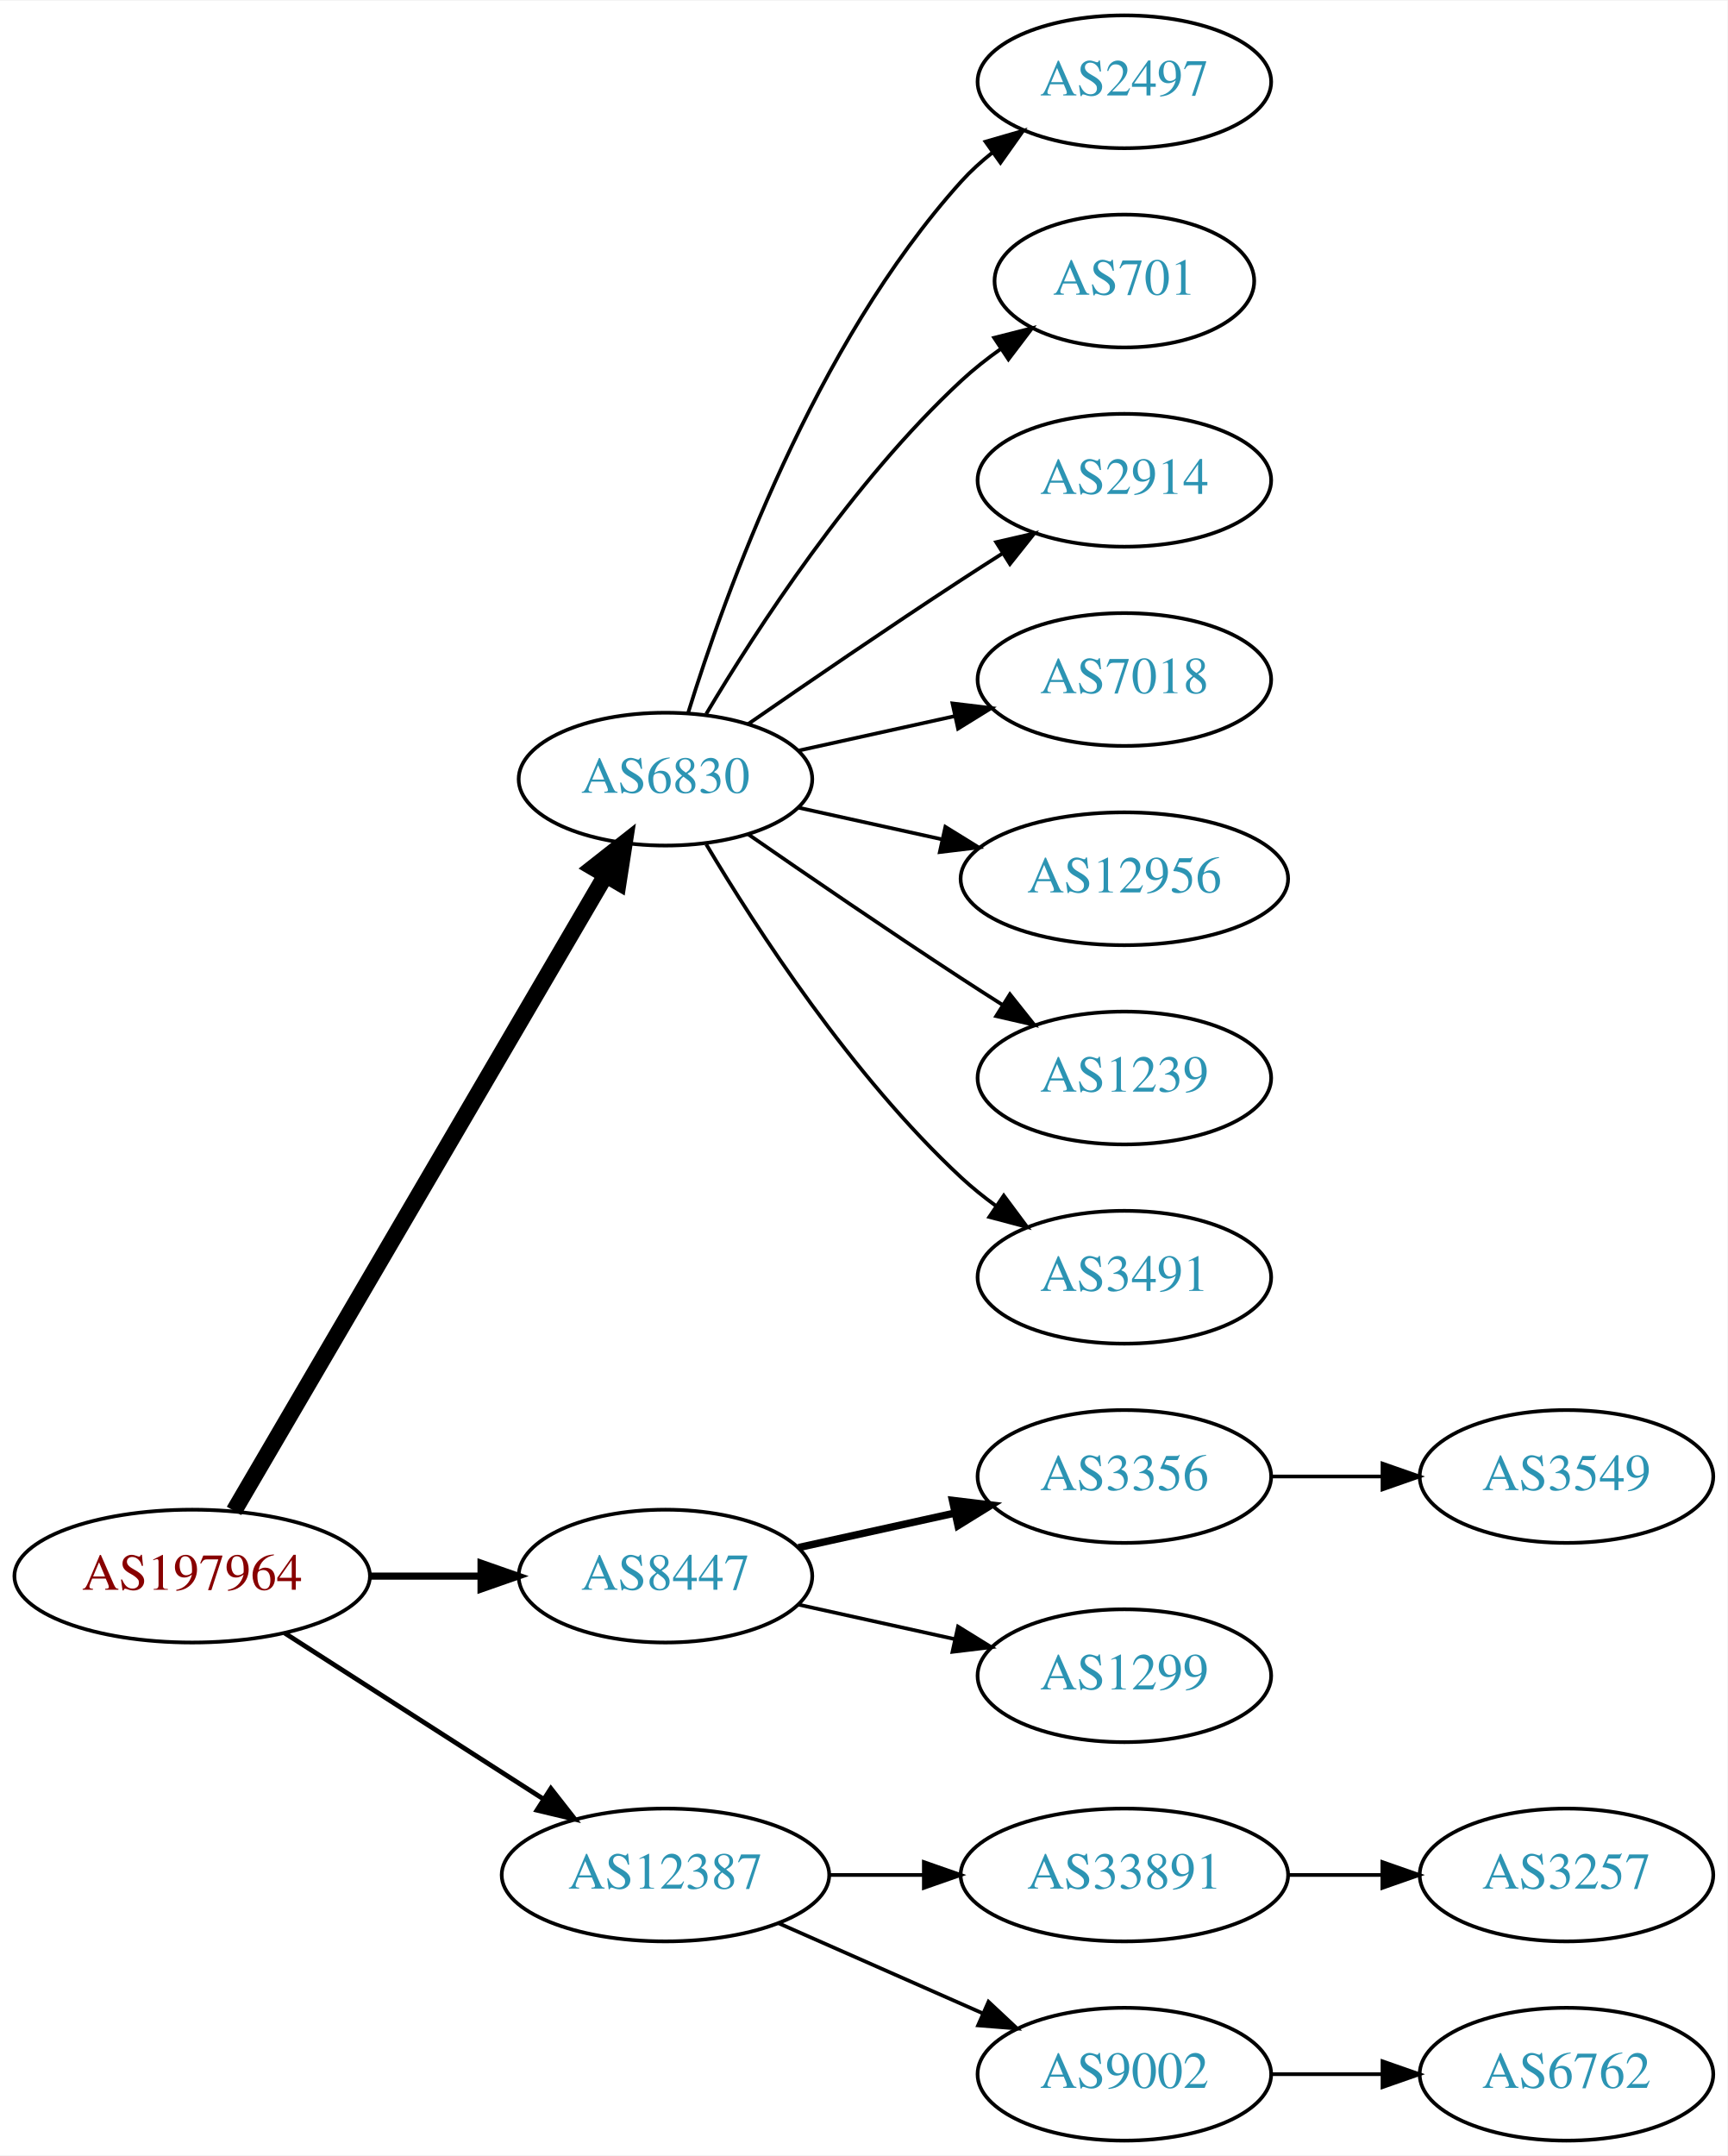
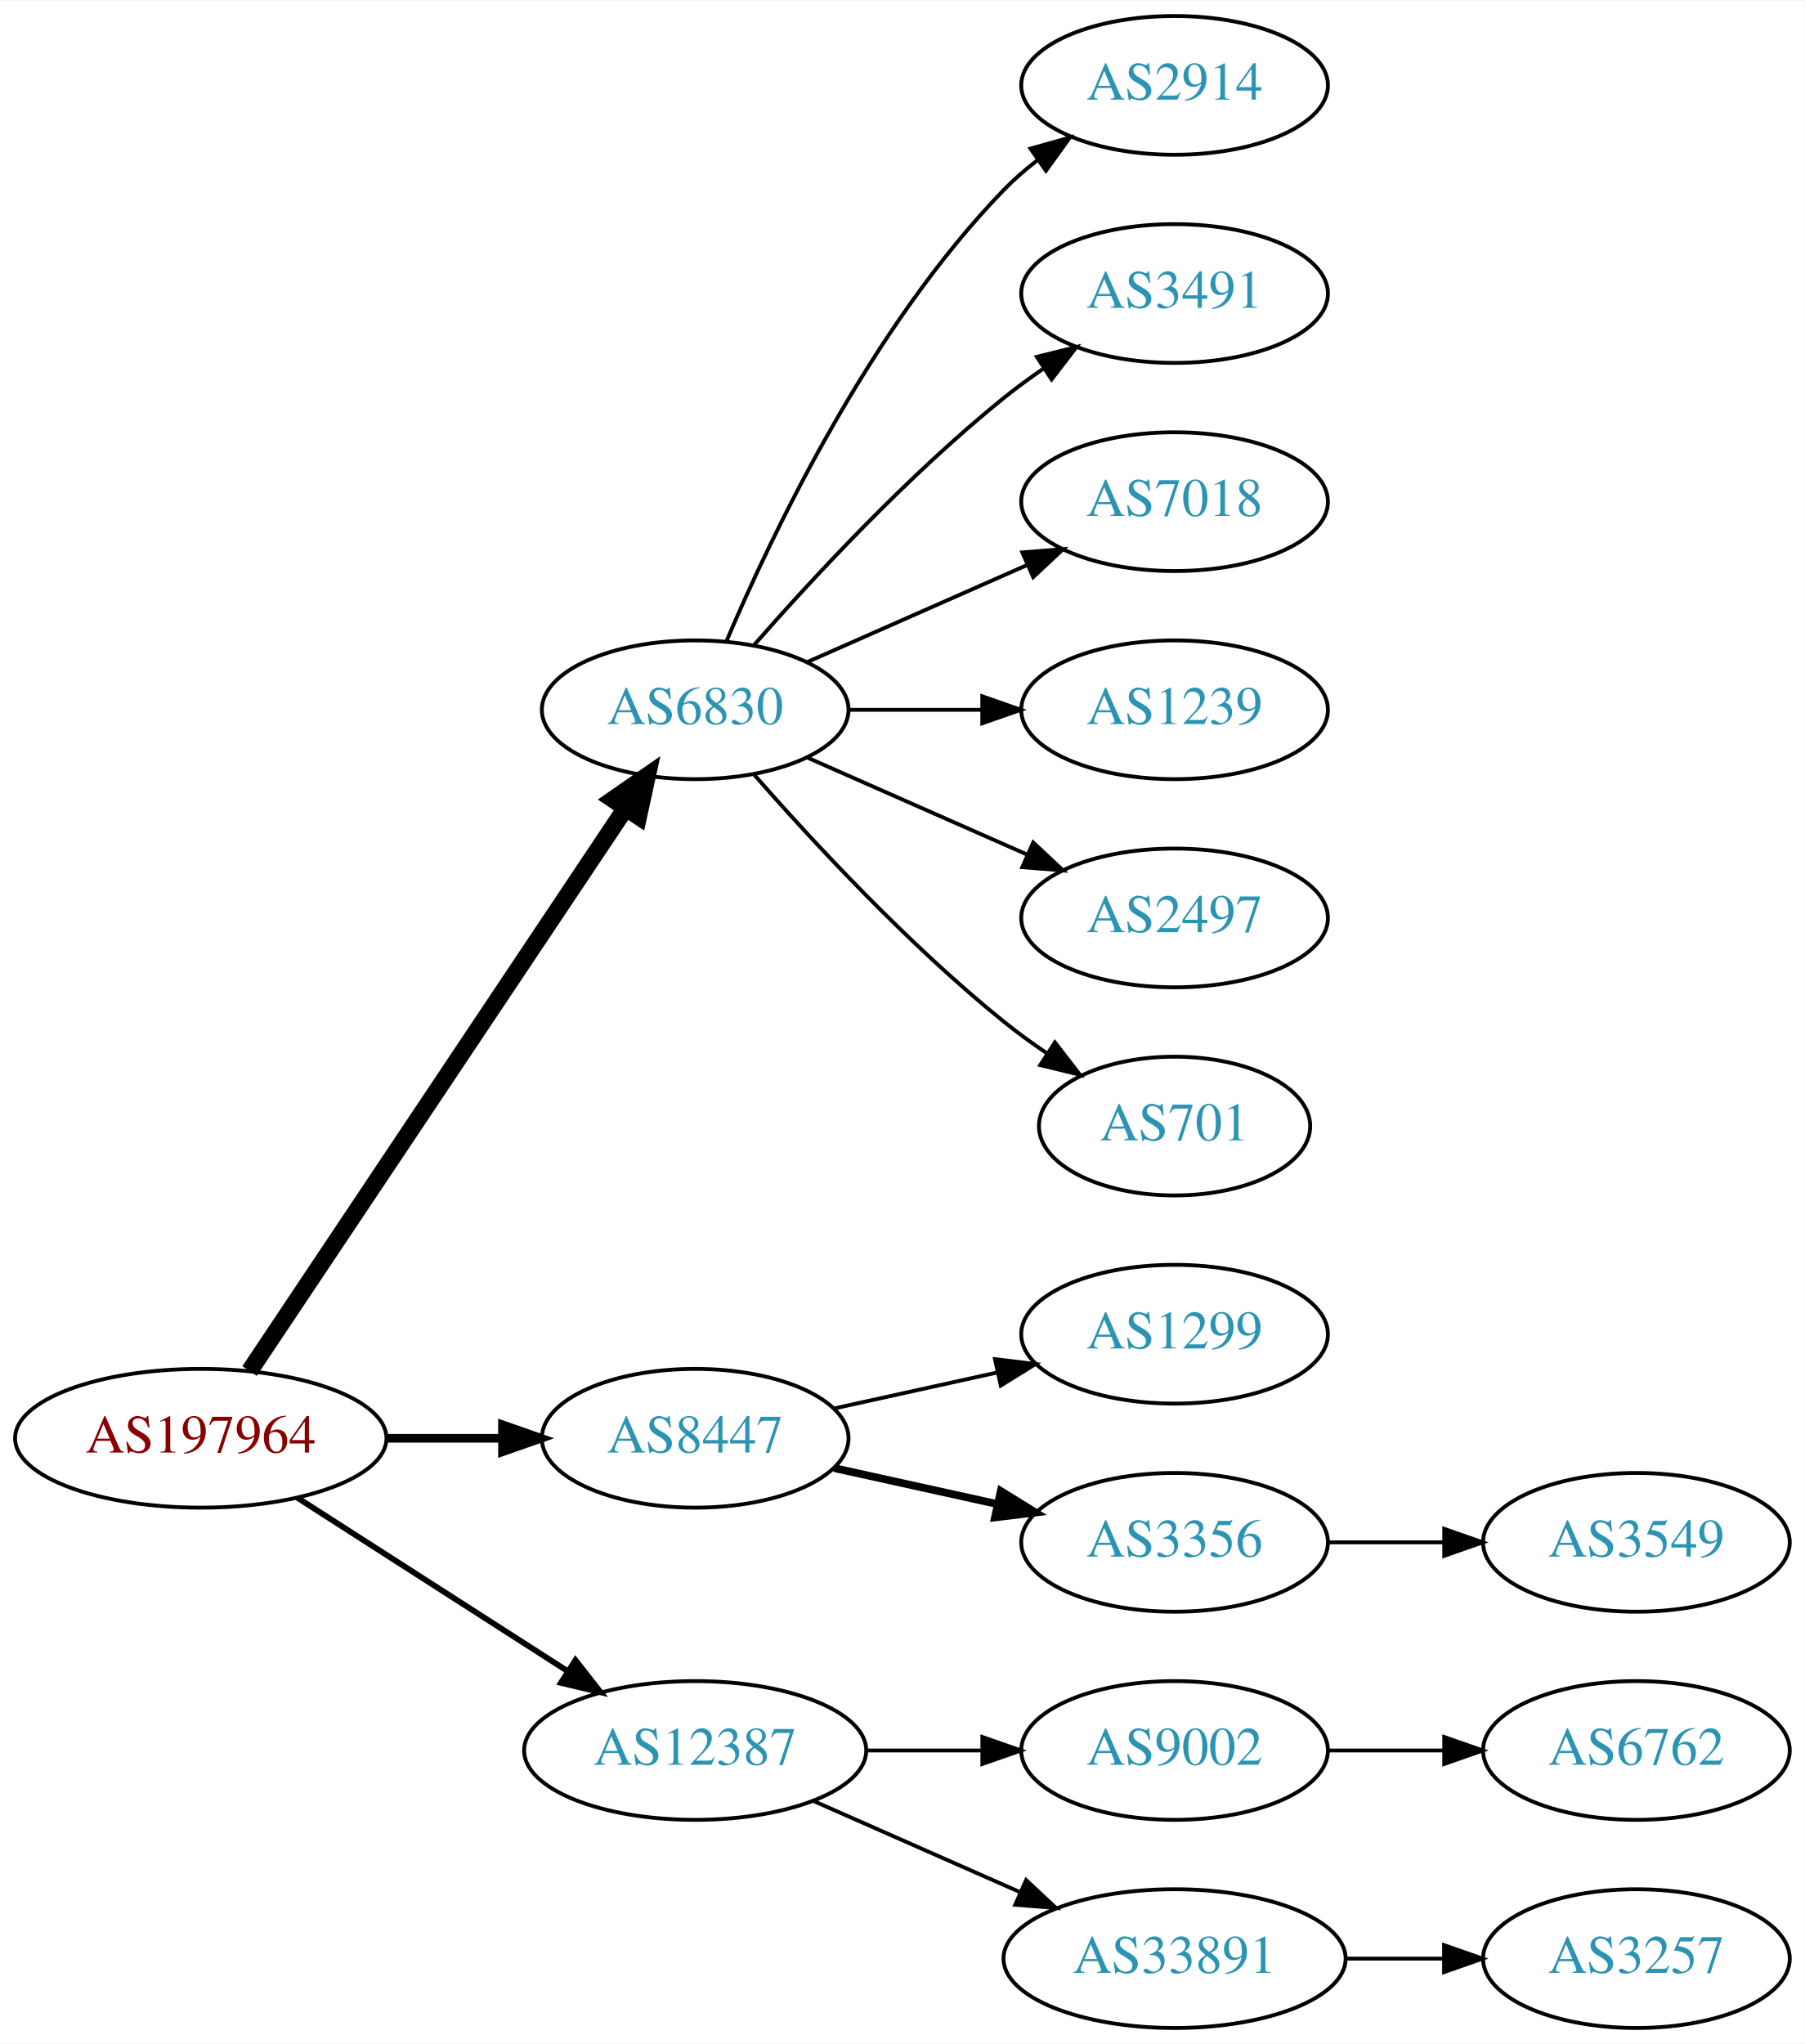
- <svg xmlns="http://www.w3.org/2000/svg" xmlns:xlink="http://www.w3.org/1999/xlink" width="468pt" height="584pt" viewBox="0.00 0.00 468.27 584.00">
-   <g id="graph0" class="graph" transform="scale(1 1) rotate(0) translate(4 580)">
-     <polygon fill="white" stroke="none" points="-4,4 -4,-580 464.269,-580 464.269,4 -4,4" />
+ <svg xmlns="http://www.w3.org/2000/svg" xmlns:xlink="http://www.w3.org/1999/xlink" width="468pt" height="530pt" viewBox="0.00 0.00 468.27 530.00">
+   <g id="graph0" class="graph" transform="scale(1 1) rotate(0) translate(4 526)">
+     <polygon fill="white" stroke="none" points="-4,4 -4,-526 464.269,-526 464.269,4 -4,4" />
    <g id="node1" class="node">
      <g id="a_node1">
        <a xlink:href="/asn/197964" xlink:title="AS197964 ~ Julius Blum GmbH [AT]">
          <ellipse fill="#ffffff" stroke="black" cx="48.096" cy="-153" rx="48.192" ry="18" />
          <text text-anchor="middle" x="48.096" y="-149.3" font-family="Times,serif" font-size="14.00" fill="#880000">AS197964</text>
        </a>
      </g>
    </g>
    <g id="node2" class="node">
      <g id="a_node2">
        <a xlink:href="/asn/6830" xlink:title="AS6830 ~ LGI-UPC [AT]">
-           <ellipse fill="#ffffff" stroke="black" cx="176.388" cy="-369" rx="39.794" ry="18" />
-           <text text-anchor="middle" x="176.388" y="-365.3" font-family="Times,serif" font-size="14.00" fill="#2c94b3">AS6830</text>
+           <ellipse fill="#ffffff" stroke="black" cx="176.388" cy="-342" rx="39.794" ry="18" />
+           <text text-anchor="middle" x="176.388" y="-338.3" font-family="Times,serif" font-size="14.00" fill="#2c94b3">AS6830</text>
        </a>
      </g>
    </g>
    <g id="edge1" class="edge">
-       <path fill="none" stroke="black" stroke-width="4.5" d="M59.431,-170.676C81.65,-208.679 134.06,-298.316 160.122,-342.89" />
-       <polygon fill="black" stroke="black" stroke-width="4.5" points="156.816,-345.038 165.263,-351.683 163.614,-341.063 156.816,-345.038" />
+       <path fill="none" stroke="black" stroke-width="4.5" d="M60.751,-170.442C83.081,-203.859 131.992,-277.057 158.123,-316.163" />
+       <polygon fill="black" stroke="black" stroke-width="4.5" points="155.113,-318.746 163.943,-324.873 161.661,-314.371 155.113,-318.746" />
    </g>
    <g id="node3" class="node">
      <g id="a_node3">
        <a xlink:href="/asn/8447" xlink:title="AS8447 ~ A1 Telekom Austria AG [AT]">
          <ellipse fill="#ffffff" stroke="black" cx="176.388" cy="-153" rx="39.794" ry="18" />
          <text text-anchor="middle" x="176.388" y="-149.3" font-family="Times,serif" font-size="14.00" fill="#2c94b3">AS8447</text>
        </a>
      </g>
    </g>
    <g id="edge2" class="edge">
-       <path fill="none" stroke="black" stroke-width="1.929" d="M96.481,-153C106.248,-153 116.551,-153 126.373,-153" />
-       <polygon fill="black" stroke="black" stroke-width="1.929" points="126.393,-156.5 136.393,-153 126.393,-149.5 126.393,-156.5" />
+       <path fill="none" stroke="black" stroke-width="2.25" d="M96.481,-153C106.248,-153 116.551,-153 126.373,-153" />
+       <polygon fill="black" stroke="black" stroke-width="2.25" points="126.393,-156.5 136.393,-153 126.393,-149.5 126.393,-156.5" />
    </g>
    <g id="node4" class="node">
      <g id="a_node4">
        <a xlink:href="/asn/12387" xlink:title="AS12387 ~ TON Total optical Networks AG [CH]">
          <ellipse fill="#ffffff" stroke="black" cx="176.388" cy="-72" rx="44.393" ry="18" />
          <text text-anchor="middle" x="176.388" y="-68.3" font-family="Times,serif" font-size="14.00" fill="#2c94b3">AS12387</text>
        </a>
      </g>
    </g>
    <g id="edge3" class="edge">
-       <path fill="none" stroke="black" stroke-width="1.286" d="M73.147,-137.574C93.024,-124.826 121.421,-106.613 143.246,-92.615" />
-       <polygon fill="black" stroke="black" stroke-width="1.286" points="145.325,-95.439 151.853,-87.094 141.546,-89.547 145.325,-95.439" />
+       <path fill="none" stroke="black" stroke-width="1.5" d="M73.147,-137.574C93.024,-124.826 121.421,-106.613 143.246,-92.615" />
+       <polygon fill="black" stroke="black" stroke-width="1.5" points="145.325,-95.439 151.853,-87.094 141.546,-89.547 145.325,-95.439" />
    </g>
    <g id="node5" class="node">
      <g id="a_node5">
-         <a xlink:href="/asn/2497" xlink:title="AS2497 ~ Internet Initiative Japan Inc. [JP]">
-           <ellipse fill="#ffffff" stroke="black" cx="300.78" cy="-558" rx="39.794" ry="18" />
-           <text text-anchor="middle" x="300.78" y="-554.3" font-family="Times,serif" font-size="14.00" fill="#2c94b3">AS2497</text>
+         <a xlink:href="/asn/2914" xlink:title="AS2914 ~ NTT America, Inc. [US]">
+           <ellipse fill="#ffffff" stroke="black" cx="300.78" cy="-504" rx="39.794" ry="18" />
+           <text text-anchor="middle" x="300.78" y="-500.3" font-family="Times,serif" font-size="14.00" fill="#2c94b3">AS2914</text>
        </a>
      </g>
    </g>
    <g id="edge4" class="edge">
-       <path fill="none" stroke="black" d="M182.525,-386.94C192.428,-418.979 216.766,-486.812 256.584,-531 259.1,-533.792 261.971,-536.401 265.01,-538.812" />
-       <polygon fill="black" stroke="black" points="263.139,-541.776 273.318,-544.715 267.194,-536.07 263.139,-541.776" />
+       <path fill="none" stroke="black" d="M184.578,-359.975C196.345,-387.682 221.919,-441.348 256.584,-477 259.204,-479.695 262.144,-482.239 265.227,-484.608" />
+       <polygon fill="black" stroke="black" points="263.394,-487.597 273.596,-490.455 267.403,-481.859 263.394,-487.597" />
    </g>
    <g id="node6" class="node">
      <g id="a_node6">
-         <a xlink:href="/asn/701" xlink:title="AS701 ~ UUNET [US]">
-           <ellipse fill="#ffffff" stroke="black" cx="300.78" cy="-504" rx="35.194" ry="18" />
-           <text text-anchor="middle" x="300.78" y="-500.3" font-family="Times,serif" font-size="14.00" fill="#2c94b3">AS701</text>
+         <a xlink:href="/asn/3491" xlink:title="AS3491 ~ PCCW Global, Inc. [US]">
+           <ellipse fill="#ffffff" stroke="black" cx="300.78" cy="-450" rx="39.794" ry="18" />
+           <text text-anchor="middle" x="300.78" y="-446.3" font-family="Times,serif" font-size="14.00" fill="#2c94b3">AS3491</text>
        </a>
      </g>
    </g>
    <g id="edge5" class="edge">
-       <path fill="none" stroke="black" d="M187.433,-386.671C201.004,-409.472 226.937,-449.472 256.584,-477 259.881,-480.061 263.573,-482.972 267.374,-485.672" />
-       <polygon fill="black" stroke="black" points="265.485,-488.619 275.756,-491.22 269.349,-482.781 265.485,-488.619" />
+       <path fill="none" stroke="black" d="M191.54,-358.663C206.641,-375.894 231.762,-403.024 256.584,-423 259.839,-425.62 263.364,-428.192 266.949,-430.646" />
+       <polygon fill="black" stroke="black" points="265.036,-433.577 275.321,-436.121 268.867,-427.719 265.036,-433.577" />
    </g>
    <g id="node7" class="node">
      <g id="a_node7">
-         <a xlink:href="/asn/2914" xlink:title="AS2914 ~ NTT America, Inc. [US]">
-           <ellipse fill="#ffffff" stroke="black" cx="300.78" cy="-450" rx="39.794" ry="18" />
-           <text text-anchor="middle" x="300.78" y="-446.3" font-family="Times,serif" font-size="14.00" fill="#2c94b3">AS2914</text>
-         </a>
-       </g>
-     </g>
-     <g id="edge6" class="edge">
-       <path fill="none" stroke="black" d="M198.745,-383.901C214.596,-394.877 236.799,-410.079 256.584,-423 260.166,-425.339 263.936,-427.759 267.696,-430.144" />
-       <polygon fill="black" stroke="black" points="266.03,-433.231 276.357,-435.596 269.759,-427.307 266.03,-433.231" />
-     </g>
-     <g id="node8" class="node">
-       <g id="a_node8">
        <a xlink:href="/asn/7018" xlink:title="AS7018 ~ AT&amp;T Services, Inc. [US]">
          <ellipse fill="#ffffff" stroke="black" cx="300.78" cy="-396" rx="39.794" ry="18" />
          <text text-anchor="middle" x="300.78" y="-392.3" font-family="Times,serif" font-size="14.00" fill="#2c94b3">AS7018</text>
        </a>
      </g>
    </g>
+     <g id="edge6" class="edge">
+       <path fill="none" stroke="black" d="M205.467,-354.389C222.415,-361.866 244.212,-371.483 262.581,-379.588" />
+       <polygon fill="black" stroke="black" points="261.269,-382.834 271.831,-383.669 264.095,-376.43 261.269,-382.834" />
+     </g>
+     <g id="node8" class="node">
+       <g id="a_node8">
+         <a xlink:href="/asn/1239" xlink:title="AS1239 ~ Sprint [US]">
+           <ellipse fill="#ffffff" stroke="black" cx="300.78" cy="-342" rx="39.794" ry="18" />
+           <text text-anchor="middle" x="300.78" y="-338.3" font-family="Times,serif" font-size="14.00" fill="#2c94b3">AS1239</text>
+         </a>
+       </g>
+     </g>
    <g id="edge7" class="edge">
-       <path fill="none" stroke="black" d="M212.46,-376.737C225.647,-379.646 240.827,-382.995 254.793,-386.076" />
-       <polygon fill="black" stroke="black" points="254.183,-389.525 264.702,-388.262 255.691,-382.69 254.183,-389.525" />
+       <path fill="none" stroke="black" d="M216.113,-342C227.052,-342 239.102,-342 250.568,-342" />
+       <polygon fill="black" stroke="black" points="250.886,-345.5 260.886,-342 250.886,-338.5 250.886,-345.5" />
    </g>
    <g id="node9" class="node">
      <g id="a_node9">
-         <a xlink:href="/asn/12956" xlink:title="AS12956 ~ TELXIUS [ES]">
-           <ellipse fill="#ffffff" stroke="black" cx="300.78" cy="-342" rx="44.393" ry="18" />
-           <text text-anchor="middle" x="300.78" y="-338.3" font-family="Times,serif" font-size="14.00" fill="#2c94b3">AS12956</text>
+         <a xlink:href="/asn/2497" xlink:title="AS2497 ~ Internet Initiative Japan Inc. [JP]">
+           <ellipse fill="#ffffff" stroke="black" cx="300.78" cy="-288" rx="39.794" ry="18" />
+           <text text-anchor="middle" x="300.78" y="-284.3" font-family="Times,serif" font-size="14.00" fill="#2c94b3">AS2497</text>
        </a>
      </g>
    </g>
    <g id="edge8" class="edge">
-       <path fill="none" stroke="black" d="M212.46,-361.263C224.5,-358.607 238.2,-355.585 251.121,-352.734" />
-       <polygon fill="black" stroke="black" points="252.258,-356.068 261.269,-350.495 250.75,-349.232 252.258,-356.068" />
+       <path fill="none" stroke="black" d="M205.467,-329.611C222.415,-322.134 244.212,-312.517 262.581,-304.412" />
+       <polygon fill="black" stroke="black" points="264.095,-307.57 271.831,-300.331 261.269,-301.166 264.095,-307.57" />
    </g>
    <g id="node10" class="node">
      <g id="a_node10">
-         <a xlink:href="/asn/1239" xlink:title="AS1239 ~ Sprint [US]">
-           <ellipse fill="#ffffff" stroke="black" cx="300.78" cy="-288" rx="39.794" ry="18" />
-           <text text-anchor="middle" x="300.78" y="-284.3" font-family="Times,serif" font-size="14.00" fill="#2c94b3">AS1239</text>
+         <a xlink:href="/asn/701" xlink:title="AS701 ~ UUNET [US]">
+           <ellipse fill="#ffffff" stroke="black" cx="300.78" cy="-234" rx="35.194" ry="18" />
+           <text text-anchor="middle" x="300.78" y="-230.3" font-family="Times,serif" font-size="14.00" fill="#2c94b3">AS701</text>
        </a>
      </g>
    </g>
    <g id="edge9" class="edge">
-       <path fill="none" stroke="black" d="M198.745,-354.099C214.596,-343.123 236.799,-327.921 256.584,-315 260.166,-312.661 263.936,-310.241 267.696,-307.856" />
-       <polygon fill="black" stroke="black" points="269.759,-310.693 276.357,-302.404 266.03,-304.769 269.759,-310.693" />
+       <path fill="none" stroke="black" d="M191.54,-325.337C206.641,-308.106 231.762,-280.976 256.584,-261 260.089,-258.179 263.907,-255.413 267.775,-252.792" />
+       <polygon fill="black" stroke="black" points="269.732,-255.694 276.22,-247.318 265.925,-249.82 269.732,-255.694" />
    </g>
    <g id="node11" class="node">
      <g id="a_node11">
-         <a xlink:href="/asn/3491" xlink:title="AS3491 ~ PCCW Global, Inc. [US]">
-           <ellipse fill="#ffffff" stroke="black" cx="300.78" cy="-234" rx="39.794" ry="18" />
-           <text text-anchor="middle" x="300.78" y="-230.3" font-family="Times,serif" font-size="14.00" fill="#2c94b3">AS3491</text>
+         <a xlink:href="/asn/1299" xlink:title="AS1299 ~ Telia Carrier [EU]">
+           <ellipse fill="#ffffff" stroke="black" cx="300.78" cy="-180" rx="39.794" ry="18" />
+           <text text-anchor="middle" x="300.78" y="-176.3" font-family="Times,serif" font-size="14.00" fill="#2c94b3">AS1299</text>
        </a>
      </g>
    </g>
    <g id="edge10" class="edge">
-       <path fill="none" stroke="black" d="M187.433,-351.329C201.004,-328.528 226.937,-288.528 256.584,-261 259.49,-258.301 262.703,-255.72 266.027,-253.297" />
-       <polygon fill="black" stroke="black" points="268.087,-256.13 274.405,-247.625 264.162,-250.333 268.087,-256.13" />
+       <path fill="none" stroke="black" d="M212.46,-160.737C225.647,-163.646 240.827,-166.995 254.793,-170.076" />
+       <polygon fill="black" stroke="black" points="254.183,-173.525 264.702,-172.262 255.691,-166.69 254.183,-173.525" />
    </g>
    <g id="node12" class="node">
      <g id="a_node12">
        <a xlink:href="/asn/3356" xlink:title="AS3356 ~ Level 3 Parent, LLC [US]">
-           <ellipse fill="#ffffff" stroke="black" cx="300.78" cy="-180" rx="39.794" ry="18" />
-           <text text-anchor="middle" x="300.78" y="-176.3" font-family="Times,serif" font-size="14.00" fill="#2c94b3">AS3356</text>
+           <ellipse fill="#ffffff" stroke="black" cx="300.78" cy="-126" rx="39.794" ry="18" />
+           <text text-anchor="middle" x="300.78" y="-122.3" font-family="Times,serif" font-size="14.00" fill="#2c94b3">AS3356</text>
        </a>
      </g>
    </g>
    <g id="edge11" class="edge">
-       <path fill="none" stroke="black" stroke-width="2" d="M212.46,-160.737C225.647,-163.646 240.827,-166.995 254.793,-170.076" />
-       <polygon fill="black" stroke="black" stroke-width="2" points="254.183,-173.525 264.702,-172.262 255.691,-166.69 254.183,-173.525" />
-     </g>
-     <g id="node13" class="node">
-       <g id="a_node13">
-         <a xlink:href="/asn/1299" xlink:title="AS1299 ~ Telia Carrier [EU]">
-           <ellipse fill="#ffffff" stroke="black" cx="300.78" cy="-126" rx="39.794" ry="18" />
-           <text text-anchor="middle" x="300.78" y="-122.3" font-family="Times,serif" font-size="14.00" fill="#2c94b3">AS1299</text>
-         </a>
-       </g>
-     </g>
-     <g id="edge12" class="edge">
-       <path fill="none" stroke="black" d="M212.46,-145.263C225.647,-142.354 240.827,-139.005 254.793,-135.924" />
-       <polygon fill="black" stroke="black" points="255.691,-139.31 264.702,-133.738 254.183,-132.475 255.691,-139.31" />
+       <path fill="none" stroke="black" stroke-width="2" d="M212.46,-145.263C225.647,-142.354 240.827,-139.005 254.793,-135.924" />
+       <polygon fill="black" stroke="black" stroke-width="2" points="255.691,-139.31 264.702,-133.738 254.183,-132.475 255.691,-139.31" />
+     </g>
+     <g id="node14" class="node">
+       <g id="a_node14">
+         <a xlink:href="/asn/9002" xlink:title="AS9002 ~ RETN Limited [EU]">
+           <ellipse fill="#ffffff" stroke="black" cx="300.78" cy="-72" rx="39.794" ry="18" />
+           <text text-anchor="middle" x="300.78" y="-68.3" font-family="Times,serif" font-size="14.00" fill="#2c94b3">AS9002</text>
+         </a>
+       </g>
+     </g>
+     <g id="edge13" class="edge">
+       <path fill="none" stroke="black" d="M220.883,-72C230.572,-72 240.909,-72 250.802,-72" />
+       <polygon fill="black" stroke="black" points="250.904,-75.5 260.904,-72 250.904,-68.5 250.904,-75.5" />
    </g>
    <g id="node15" class="node">
      <g id="a_node15">
        <a xlink:href="/asn/33891" xlink:title="AS33891 ~ CORE-BACKBONE GMBH GLOBAL NETWORK [DE]">
-           <ellipse fill="#ffffff" stroke="black" cx="300.78" cy="-72" rx="44.393" ry="18" />
-           <text text-anchor="middle" x="300.78" y="-68.3" font-family="Times,serif" font-size="14.00" fill="#2c94b3">AS33891</text>
+           <ellipse fill="#ffffff" stroke="black" cx="300.78" cy="-18" rx="44.393" ry="18" />
+           <text text-anchor="middle" x="300.78" y="-14.3" font-family="Times,serif" font-size="14.00" fill="#2c94b3">AS33891</text>
        </a>
      </g>
    </g>
    <g id="edge14" class="edge">
-       <path fill="none" stroke="black" d="M220.883,-72C229.089,-72 237.761,-72 246.233,-72" />
-       <polygon fill="black" stroke="black" points="246.424,-75.5 256.424,-72 246.424,-68.5 246.424,-75.5" />
+       <path fill="none" stroke="black" d="M207.015,-58.928C223.132,-51.817 243.272,-42.931 260.664,-35.258" />
+       <polygon fill="black" stroke="black" points="262.264,-38.377 270.001,-31.139 259.439,-31.973 262.264,-38.377" />
+     </g>
+     <g id="node13" class="node">
+       <g id="a_node13">
+         <a xlink:href="/asn/3549" xlink:title="AS3549 ~ Level 3 Parent, LLC [US]">
+           <ellipse fill="#ffffff" stroke="black" cx="420.622" cy="-126" rx="39.794" ry="18" />
+           <text text-anchor="middle" x="420.622" y="-122.3" font-family="Times,serif" font-size="14.00" fill="#2c94b3">AS3549</text>
+         </a>
+       </g>
+     </g>
+     <g id="edge12" class="edge">
+       <path fill="none" stroke="black" d="M340.692,-126C350.246,-126 360.595,-126 370.558,-126" />
+       <polygon fill="black" stroke="black" points="370.751,-129.5 380.75,-126 370.75,-122.5 370.751,-129.5" />
    </g>
    <g id="node16" class="node">
      <g id="a_node16">
-         <a xlink:href="/asn/9002" xlink:title="AS9002 ~ RETN Limited [EU]">
-           <ellipse fill="#ffffff" stroke="black" cx="300.78" cy="-18" rx="39.794" ry="18" />
-           <text text-anchor="middle" x="300.78" y="-14.3" font-family="Times,serif" font-size="14.00" fill="#2c94b3">AS9002</text>
+         <a xlink:href="/asn/6762" xlink:title="AS6762 ~ TELECOM ITALIA SPARKLE S.p.A. [IT]">
+           <ellipse fill="#ffffff" stroke="black" cx="420.622" cy="-72" rx="39.794" ry="18" />
+           <text text-anchor="middle" x="420.622" y="-68.3" font-family="Times,serif" font-size="14.00" fill="#2c94b3">AS6762</text>
        </a>
      </g>
    </g>
    <g id="edge15" class="edge">
-       <path fill="none" stroke="black" d="M207.015,-58.928C223.61,-51.606 244.469,-42.403 262.203,-34.579" />
-       <polygon fill="black" stroke="black" points="263.95,-37.634 271.686,-30.395 261.124,-31.23 263.95,-37.634" />
-     </g>
-     <g id="node14" class="node">
-       <g id="a_node14">
-         <a xlink:href="/asn/3549" xlink:title="AS3549 ~ Level 3 Parent, LLC [US]">
-           <ellipse fill="#ffffff" stroke="black" cx="420.622" cy="-180" rx="39.794" ry="18" />
-           <text text-anchor="middle" x="420.622" y="-176.3" font-family="Times,serif" font-size="14.00" fill="#2c94b3">AS3549</text>
-         </a>
-       </g>
-     </g>
-     <g id="edge13" class="edge">
-       <path fill="none" stroke="black" d="M340.692,-180C350.246,-180 360.595,-180 370.558,-180" />
-       <polygon fill="black" stroke="black" points="370.751,-183.5 380.75,-180 370.75,-176.5 370.751,-183.5" />
+       <path fill="none" stroke="black" d="M340.692,-72C350.246,-72 360.595,-72 370.558,-72" />
+       <polygon fill="black" stroke="black" points="370.751,-75.5 380.75,-72 370.75,-68.5 370.751,-75.5" />
    </g>
    <g id="node17" class="node">
      <g id="a_node17">
        <a xlink:href="/asn/3257" xlink:title="AS3257 ~ GTT [DE]">
-           <ellipse fill="#ffffff" stroke="black" cx="420.622" cy="-72" rx="39.794" ry="18" />
-           <text text-anchor="middle" x="420.622" y="-68.3" font-family="Times,serif" font-size="14.00" fill="#2c94b3">AS3257</text>
+           <ellipse fill="#ffffff" stroke="black" cx="420.622" cy="-18" rx="39.794" ry="18" />
+           <text text-anchor="middle" x="420.622" y="-14.3" font-family="Times,serif" font-size="14.00" fill="#2c94b3">AS3257</text>
        </a>
      </g>
    </g>
    <g id="edge16" class="edge">
-       <path fill="none" stroke="black" d="M344.991,-72C353.303,-72 362.066,-72 370.548,-72" />
-       <polygon fill="black" stroke="black" points="370.707,-75.5 380.707,-72 370.707,-68.5 370.707,-75.5" />
-     </g>
-     <g id="node18" class="node">
-       <g id="a_node18">
-         <a xlink:href="/asn/6762" xlink:title="AS6762 ~ TELECOM ITALIA SPARKLE S.p.A. [IT]">
-           <ellipse fill="#ffffff" stroke="black" cx="420.622" cy="-18" rx="39.794" ry="18" />
-           <text text-anchor="middle" x="420.622" y="-14.3" font-family="Times,serif" font-size="14.00" fill="#2c94b3">AS6762</text>
-         </a>
-       </g>
-     </g>
-     <g id="edge17" class="edge">
-       <path fill="none" stroke="black" d="M340.692,-18C350.246,-18 360.595,-18 370.558,-18" />
-       <polygon fill="black" stroke="black" points="370.751,-21.5 380.75,-18 370.75,-14.5 370.751,-21.5" />
+       <path fill="none" stroke="black" d="M344.991,-18C353.303,-18 362.066,-18 370.548,-18" />
+       <polygon fill="black" stroke="black" points="370.707,-21.5 380.707,-18 370.707,-14.5 370.707,-21.5" />
    </g>
  </g>
</svg>
